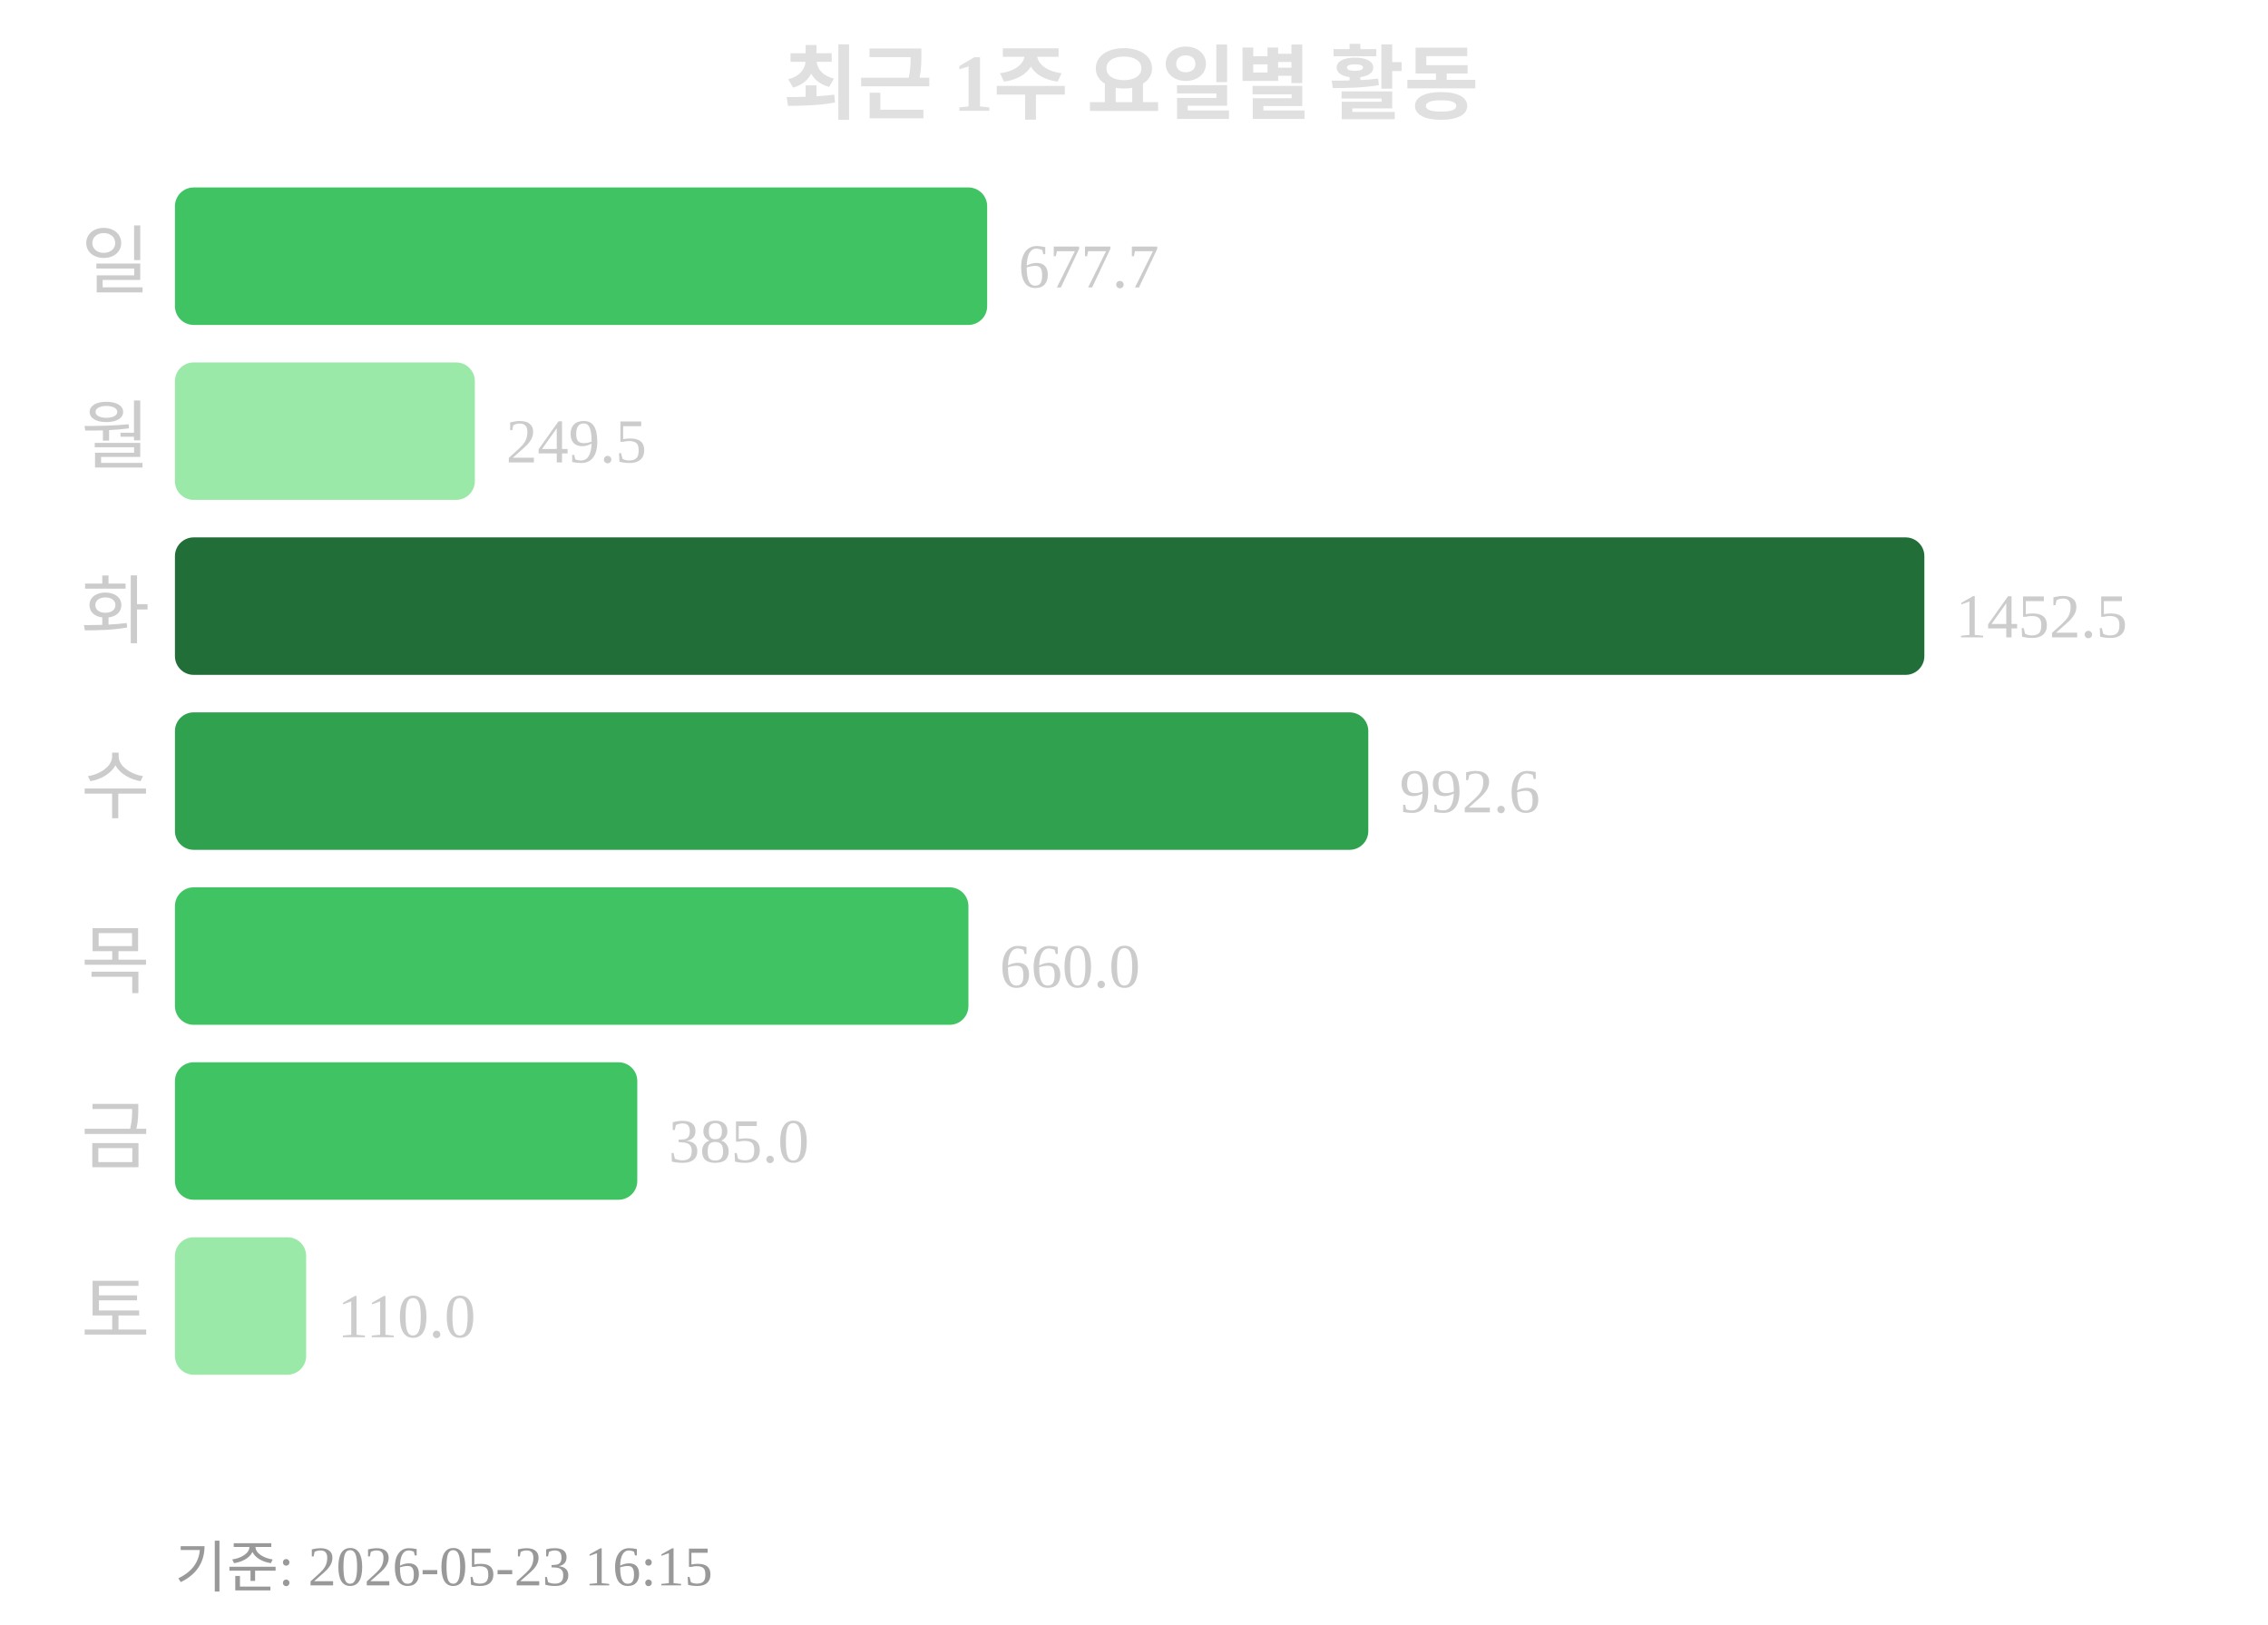
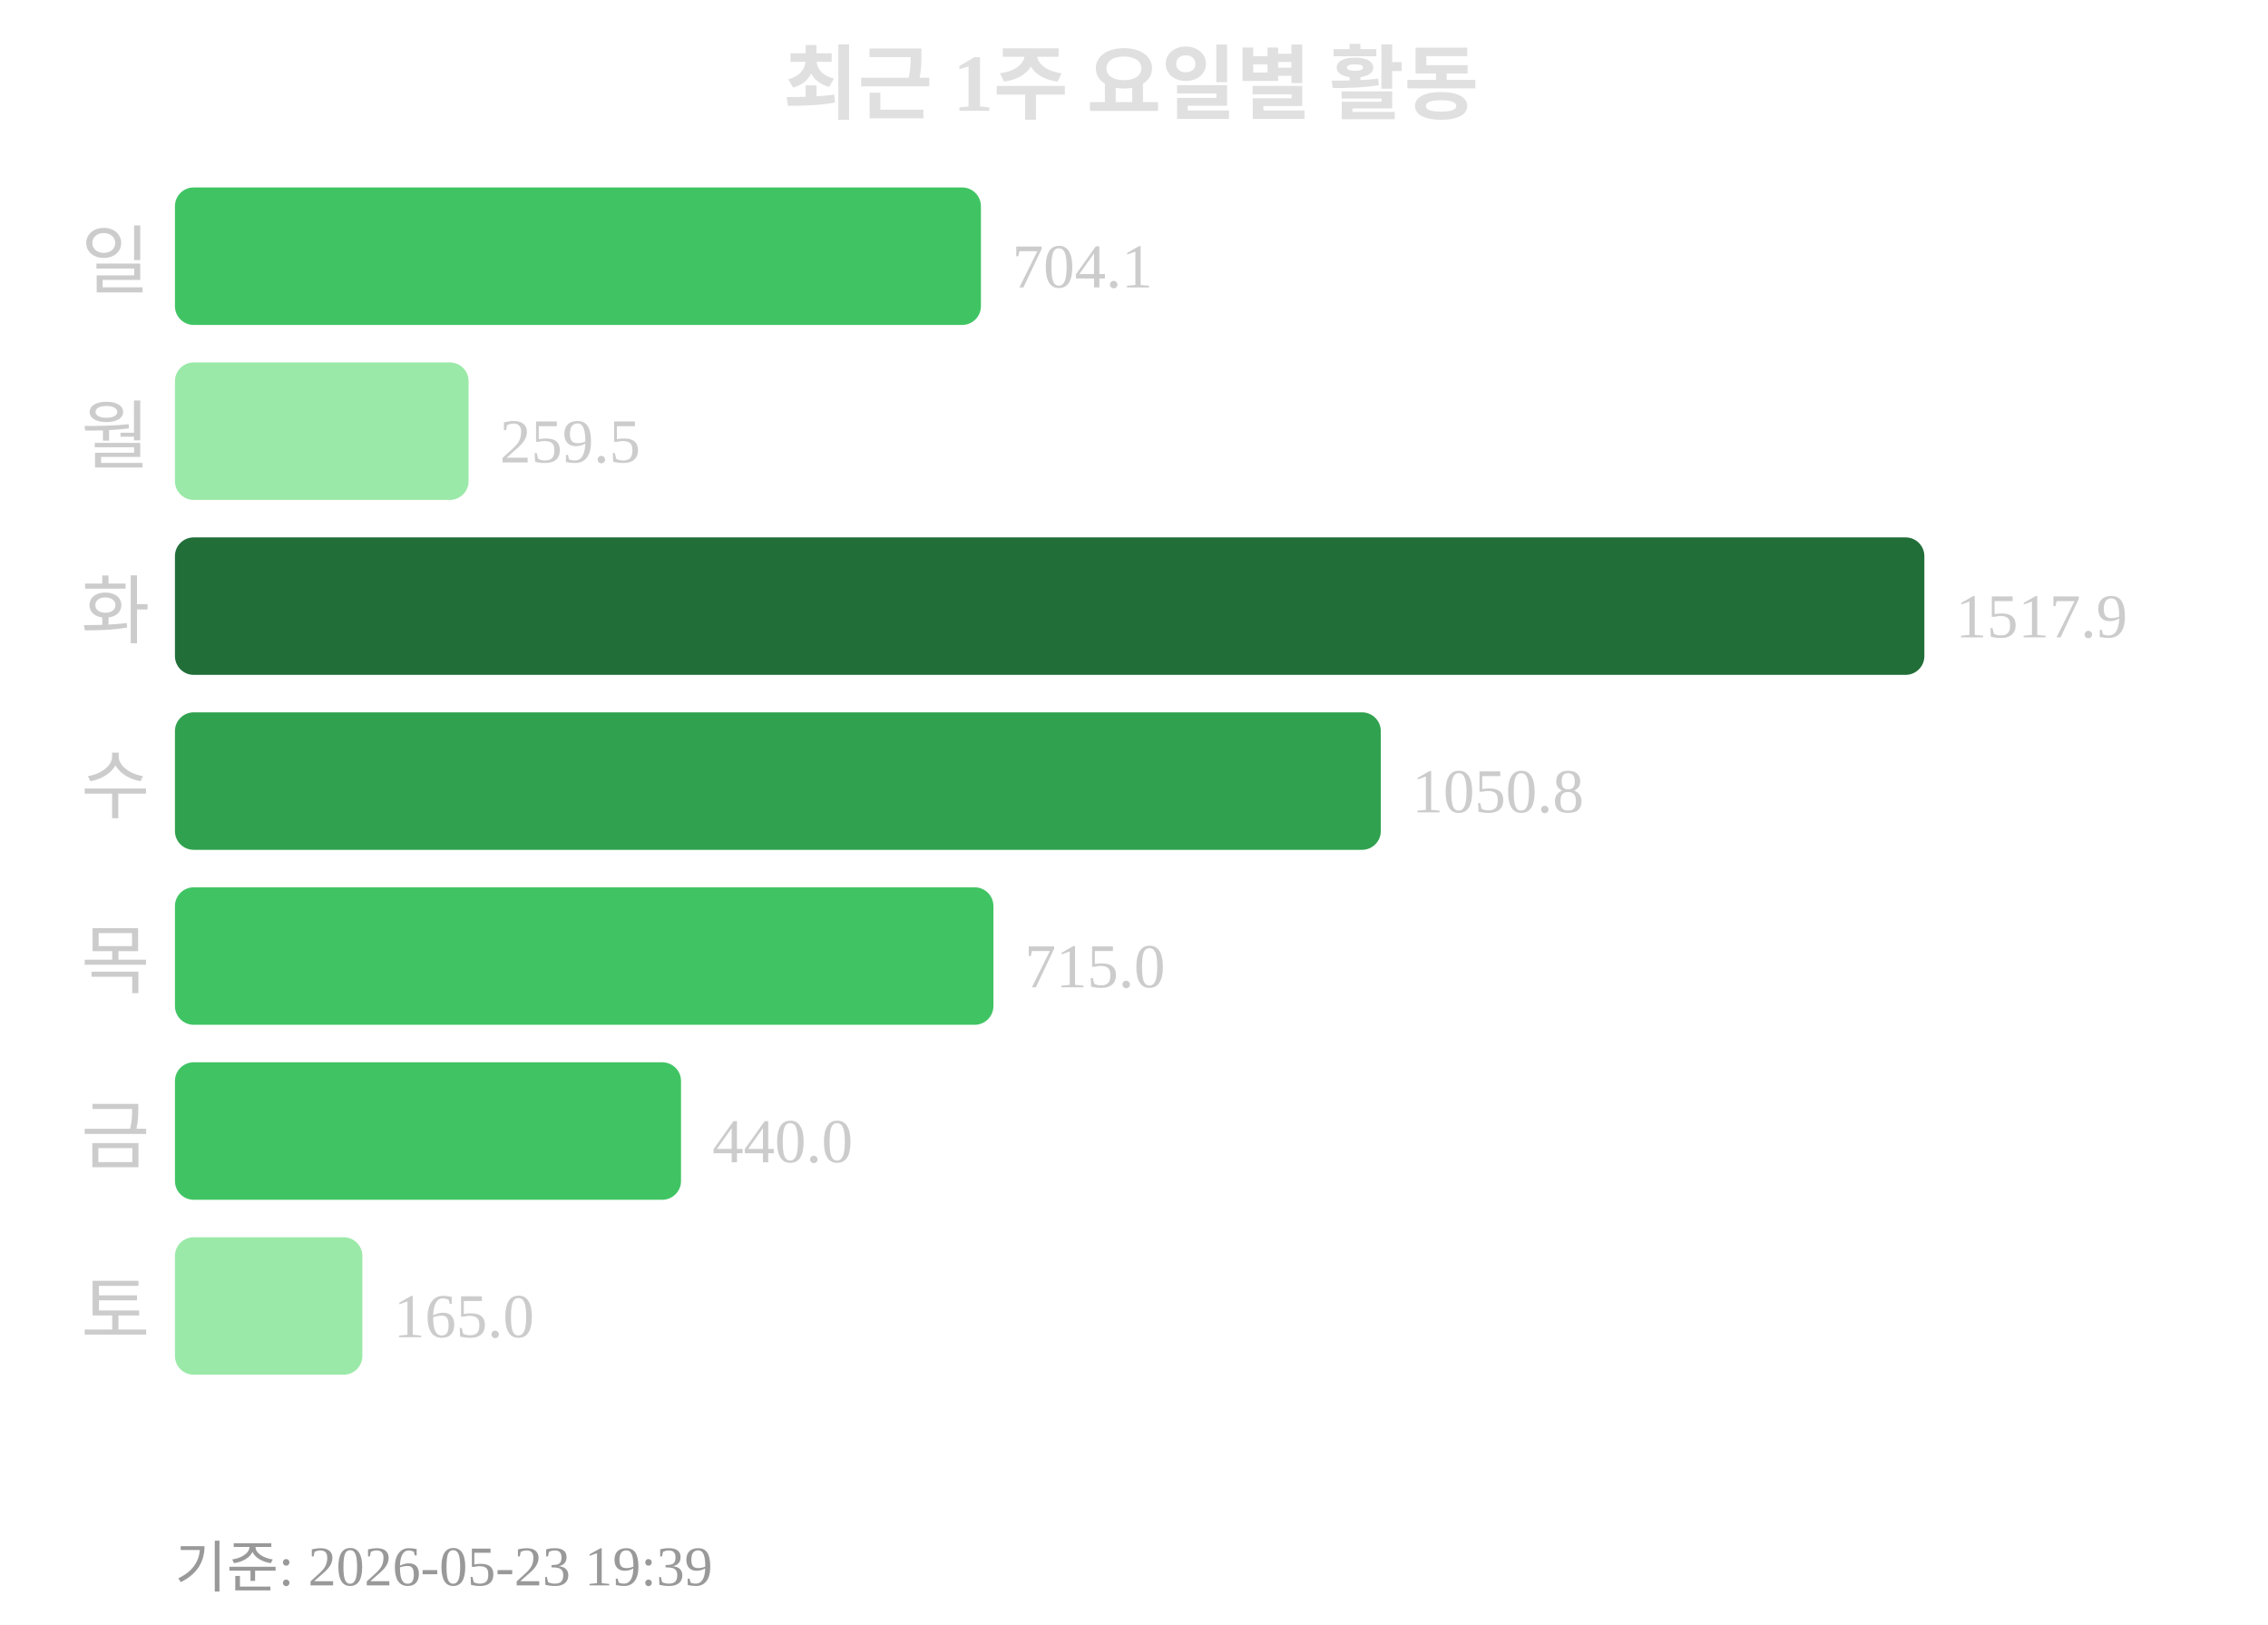
<svg xmlns="http://www.w3.org/2000/svg" width="363" height="260">
  <text x="181" y="18" text-anchor="middle" font-size="13" font-weight="bold" fill="#e0e0e0">최근 1주 요일별 활동</text>
  <text x="24" y="46" text-anchor="end" font-size="12" fill="#cccccc">일</text>
-   <rect x="28" y="30" width="130" height="22" rx="3" fill="#40c463" />
-   <text x="163" y="46" font-size="10" fill="#cccccc">677.7</text>
+   <rect x="28" y="30" width="129" height="22" rx="3" fill="#40c463" />
+   <text x="162" y="46" font-size="10" fill="#cccccc">704.1</text>
  <text x="24" y="74" text-anchor="end" font-size="12" fill="#cccccc">월</text>
-   <rect x="28" y="58" width="48" height="22" rx="3" fill="#9be9a8" />
-   <text x="81" y="74" font-size="10" fill="#cccccc">249.5</text>
+   <rect x="28" y="58" width="47" height="22" rx="3" fill="#9be9a8" />
+   <text x="80" y="74" font-size="10" fill="#cccccc">259.5</text>
  <text x="24" y="102" text-anchor="end" font-size="12" fill="#cccccc">화</text>
  <rect x="28" y="86" width="280" height="22" rx="3" fill="#216e39" />
-   <text x="313" y="102" font-size="10" fill="#cccccc">1452.5</text>
+   <text x="313" y="102" font-size="10" fill="#cccccc">1517.9</text>
  <text x="24" y="130" text-anchor="end" font-size="12" fill="#cccccc">수</text>
-   <rect x="28" y="114" width="191" height="22" rx="3" fill="#30a14e" />
-   <text x="224" y="130" font-size="10" fill="#cccccc">992.6</text>
+   <rect x="28" y="114" width="193" height="22" rx="3" fill="#30a14e" />
+   <text x="226" y="130" font-size="10" fill="#cccccc">1050.8</text>
  <text x="24" y="158" text-anchor="end" font-size="12" fill="#cccccc">목</text>
-   <rect x="28" y="142" width="127" height="22" rx="3" fill="#40c463" />
-   <text x="160" y="158" font-size="10" fill="#cccccc">660.0</text>
+   <rect x="28" y="142" width="131" height="22" rx="3" fill="#40c463" />
+   <text x="164" y="158" font-size="10" fill="#cccccc">715.0</text>
  <text x="24" y="186" text-anchor="end" font-size="12" fill="#cccccc">금</text>
-   <rect x="28" y="170" width="74" height="22" rx="3" fill="#40c463" />
-   <text x="107" y="186" font-size="10" fill="#cccccc">385.0</text>
+   <rect x="28" y="170" width="81" height="22" rx="3" fill="#40c463" />
+   <text x="114" y="186" font-size="10" fill="#cccccc">440.0</text>
  <text x="24" y="214" text-anchor="end" font-size="12" fill="#cccccc">토</text>
-   <rect x="28" y="198" width="21" height="22" rx="3" fill="#9be9a8" />
-   <text x="54" y="214" font-size="10" fill="#cccccc">110.0</text>
-   <text x="28" y="254" font-size="9" fill="#999999">기준: 2026-05-23 16:15</text>
+   <rect x="28" y="198" width="30" height="22" rx="3" fill="#9be9a8" />
+   <text x="63" y="214" font-size="10" fill="#cccccc">165.0</text>
+   <text x="28" y="254" font-size="9" fill="#999999">기준: 2026-05-23 19:39</text>
</svg>
